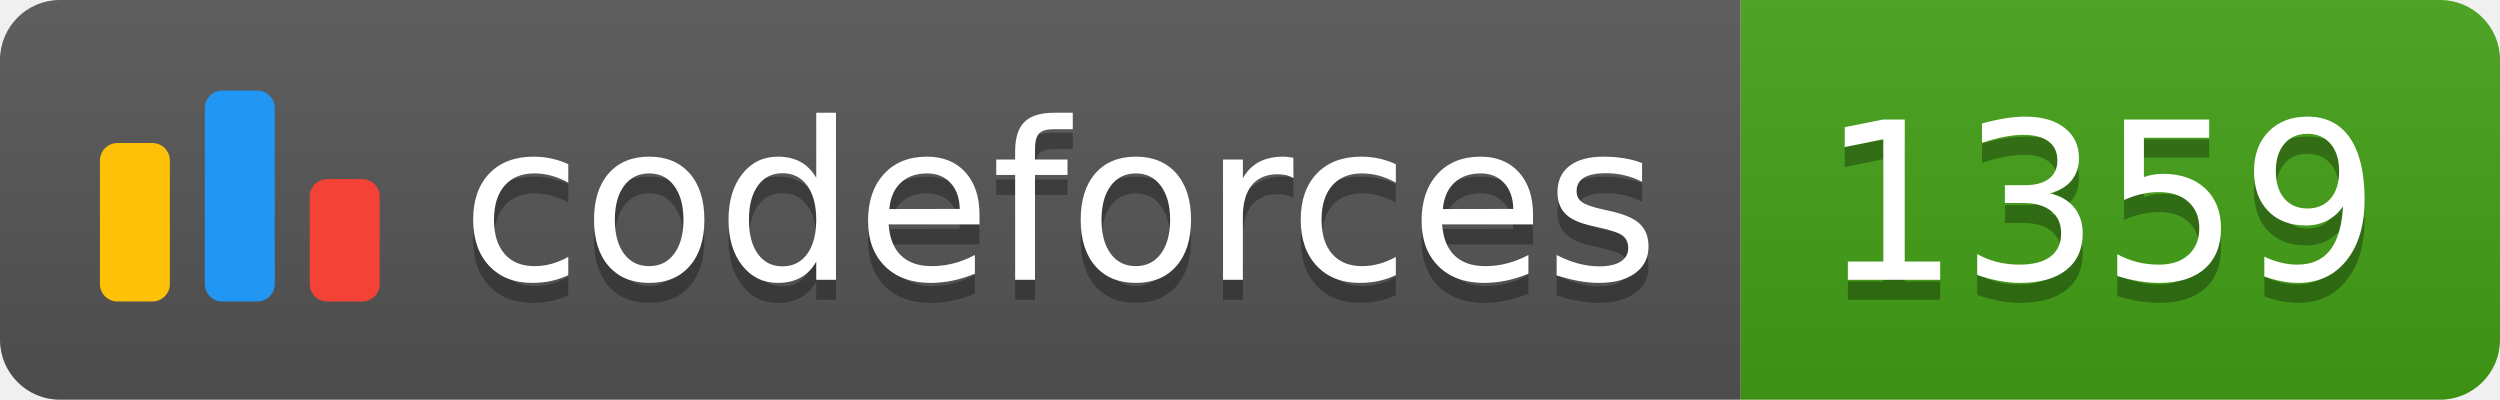
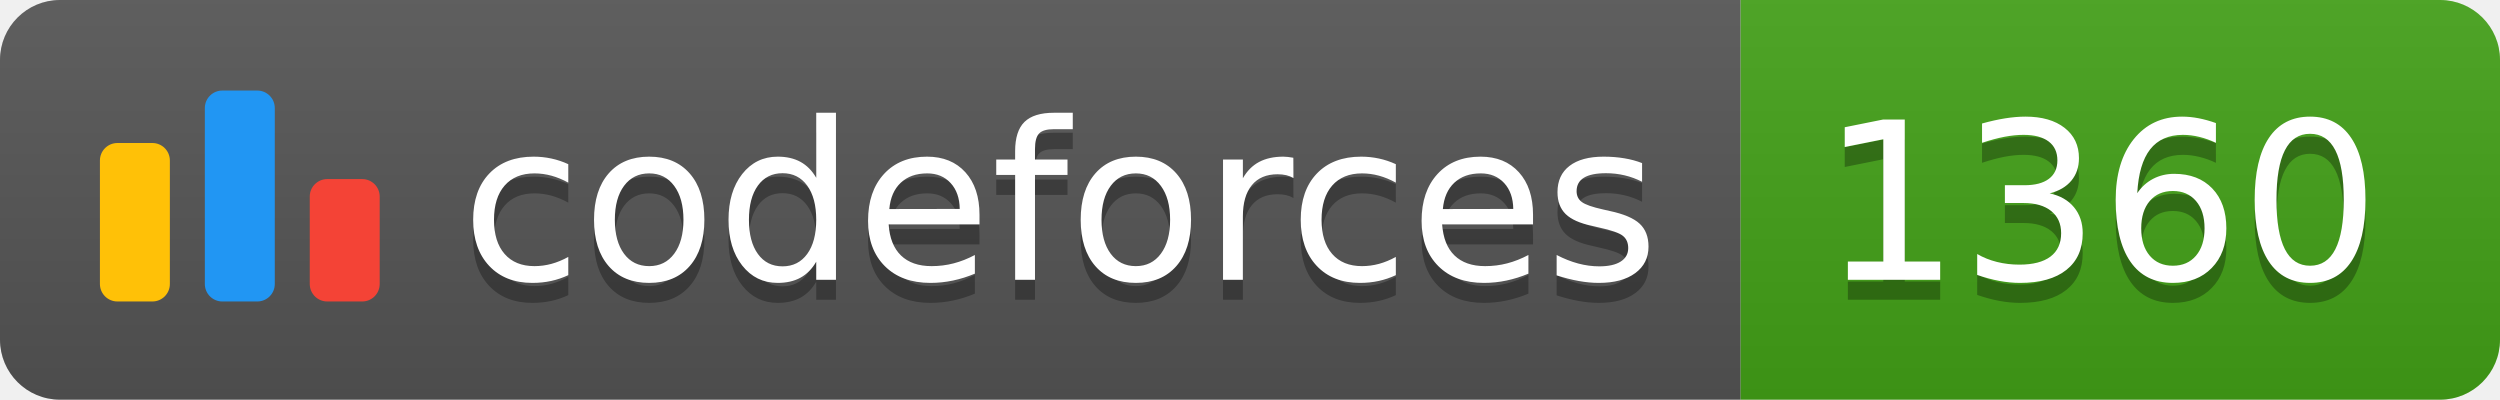
<svg xmlns="http://www.w3.org/2000/svg" width="125.1" height="20">
  <linearGradient id="smooth" x2="0" y2="100%">
    <stop offset="0" stop-color="#bbb" stop-opacity=".1" />
    <stop offset="1" stop-opacity=".1" />
  </linearGradient>
  <clipPath id="round">
    <rect width="125.1" height="20" rx="3" fill="#fff" />
  </clipPath>
  <g clip-path="url(#round)">
    <rect width="87.1" height="20" fill="#555" />
    <rect x="87.1" width="38.0" height="20" fill="#43A217" />
    <rect width="125.1" height="20" fill="url(#smooth)" />
  </g>
  <g fill="#fff" text-anchor="middle" font-family="DejaVu Sans,Verdana,Geneva,sans-serif" font-size="110">
    <svg x="5" y="3" class="logo" width="14" height="14" viewBox="0 0 32 25" fill="none">
      <rect y="6" width="8" height="18.125" rx="2" fill="#FFC107" />
      <rect x="24" y="10.125" width="8" height="14" rx="2" fill="#F44336" />
      <rect x="12" width="8" height="24.125" rx="2" fill="#2196F3" />
    </svg>
    <text x="530.5" y="150" fill="#010101" fill-opacity=".3" transform="scale(0.1)" textLength="601.0" lengthAdjust="spacing">codeforces
        </text>
    <text x="530.5" y="140" transform="scale(0.1)" textLength="601.0" lengthAdjust="spacing">codeforces</text>
-     <text x="1051.0" y="150" fill="#010101" fill-opacity=".3" transform="scale(0.1)" textLength="280.0" lengthAdjust="spacing">1359
+     <text x="1051.0" y="150" fill="#010101" fill-opacity=".3" transform="scale(0.1)" textLength="280.0" lengthAdjust="spacing">1360
        </text>
-     <text x="1051.0" y="140" transform="scale(0.1)" textLength="280.0" lengthAdjust="spacing">1359</text>
+     <text x="1051.0" y="140" transform="scale(0.1)" textLength="280.0" lengthAdjust="spacing">1360</text>
  </g>
</svg>
